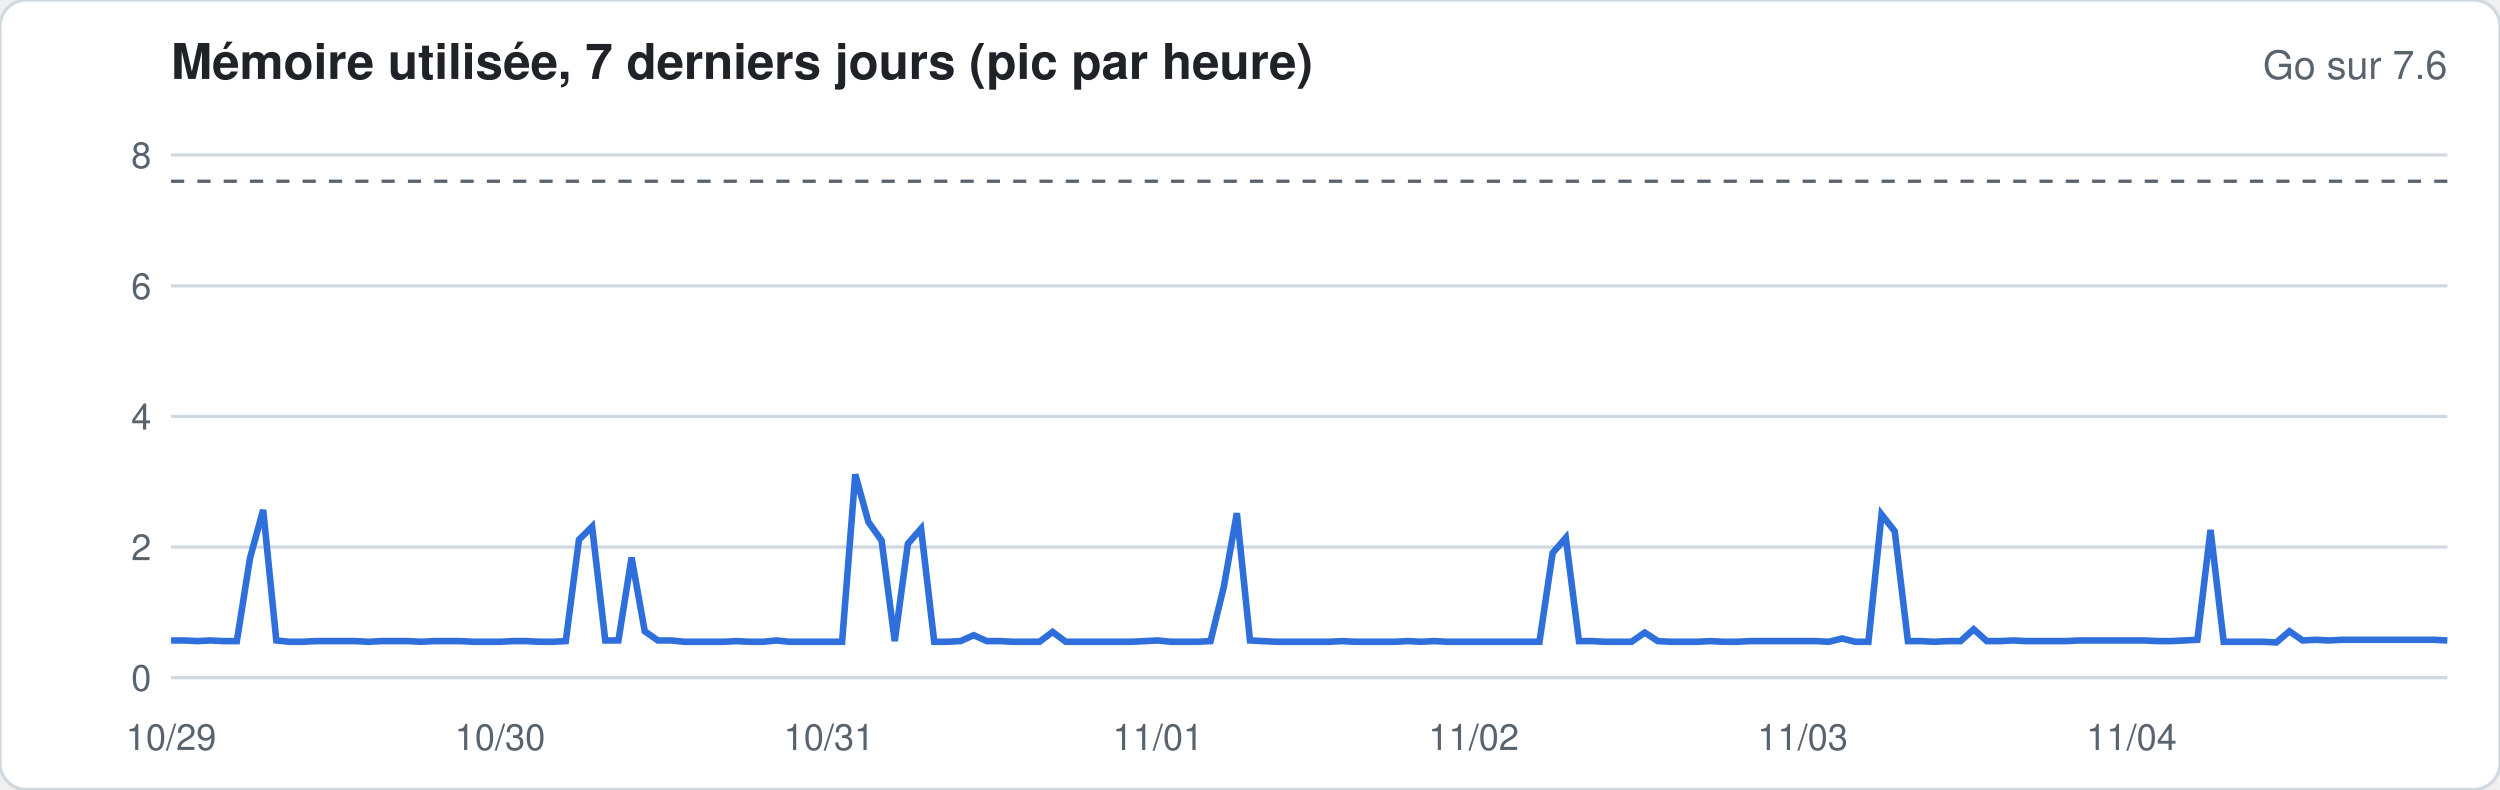
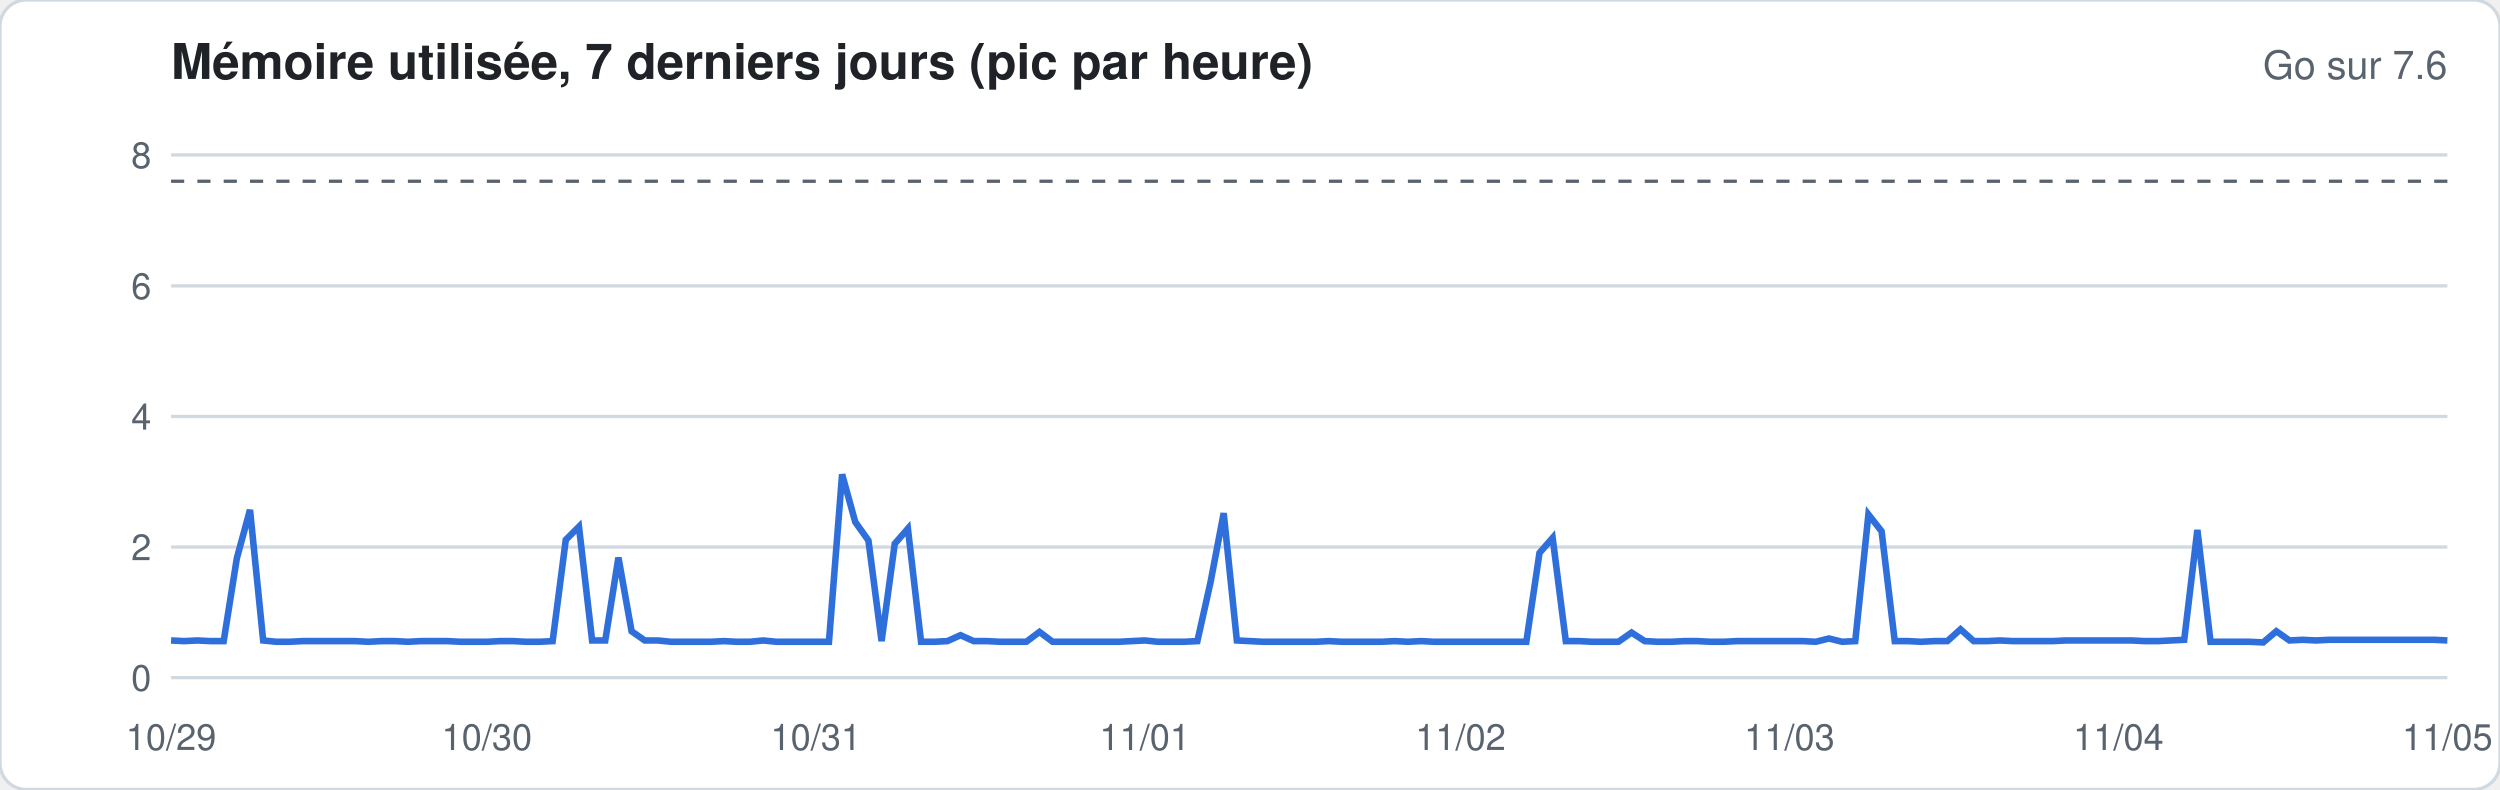
<svg xmlns="http://www.w3.org/2000/svg" width="760" height="240" viewBox="0 0 760 240" font-family="-apple-system,Segoe UI,Helvetica,Arial,sans-serif">
  <rect width="760" height="240" rx="8" fill="#ffffff" stroke="#d1d9e0" />
  <text x="52" y="24" font-size="15" font-weight="600" fill="#1f2328">Mémoire utilisée, 7 derniers jours (pic par heure)</text>
  <text x="744" y="24" font-size="12" fill="#59636e" text-anchor="end">Go sur 7.6</text>
  <line x1="52" x2="744" y1="206.0" y2="206.0" stroke="#d1d9e0" stroke-width="1" />
  <text x="46" y="210.0" font-size="11" fill="#59636e" text-anchor="end">0</text>
  <line x1="52" x2="744" y1="166.3" y2="166.3" stroke="#d1d9e0" stroke-width="1" />
  <text x="46" y="170.3" font-size="11" fill="#59636e" text-anchor="end">2</text>
  <line x1="52" x2="744" y1="126.6" y2="126.6" stroke="#d1d9e0" stroke-width="1" />
  <text x="46" y="130.6" font-size="11" fill="#59636e" text-anchor="end">4</text>
  <line x1="52" x2="744" y1="86.9" y2="86.9" stroke="#d1d9e0" stroke-width="1" />
  <text x="46" y="90.9" font-size="11" fill="#59636e" text-anchor="end">6</text>
  <line x1="52" x2="744" y1="47.1" y2="47.1" stroke="#d1d9e0" stroke-width="1" />
  <text x="46" y="51.1" font-size="11" fill="#59636e" text-anchor="end">8</text>
  <line x1="52" x2="744" y1="55.1" y2="55.1" stroke="#59636e" stroke-dasharray="4 4" />
-   <polyline fill="none" stroke="#2f6fdb" stroke-width="2" points="52.0,194.7 56.0,194.7 60.0,194.9 64.0,194.7 68.0,194.9 72.0,194.9 76.0,169.7 80.0,155.0 84.0,194.7 88.0,195.1 92.0,195.1 96.0,194.9 100.0,194.9 104.0,194.9 108.0,194.9 112.0,195.1 116.0,194.9 120.0,194.9 124.0,194.9 128.0,195.1 132.0,194.9 136.0,194.9 140.0,194.9 144.0,195.1 148.0,195.1 152.0,195.1 156.0,194.9 160.0,194.9 164.0,195.1 168.0,195.1 172.0,194.9 176.0,164.1 180.0,160.1 184.0,194.7 188.0,194.7 192.0,169.5 196.0,191.9 200.0,194.7 204.0,194.7 208.0,195.1 212.0,195.1 216.0,195.1 220.0,195.1 224.0,194.9 228.0,195.1 232.0,195.1 236.0,194.7 240.0,195.1 244.0,195.1 248.0,195.1 252.0,195.1 256.0,195.1 260.0,144.2 264.0,158.7 268.0,164.3 272.0,194.9 276.0,165.3 280.0,160.7 284.0,195.1 288.0,195.1 292.0,194.9 296.0,193.1 300.0,194.9 304.0,194.9 308.0,195.1 312.0,195.1 316.0,195.1 320.0,192.1 324.0,195.1 328.0,195.1 332.0,195.1 336.0,195.1 340.0,195.1 344.0,195.1 348.0,194.9 352.0,194.7 356.0,195.1 360.0,195.1 364.0,195.1 368.0,194.9 372.0,178.6 376.0,156.0 380.0,194.7 384.0,194.9 388.0,195.1 392.0,195.1 396.0,195.1 400.0,195.1 404.0,195.1 408.0,194.9 412.0,195.1 416.0,195.1 420.0,195.1 424.0,195.1 428.0,194.9 432.0,195.1 436.0,194.9 440.0,195.1 444.0,195.1 448.0,195.1 452.0,195.1 456.0,195.1 460.0,195.1 464.0,195.1 468.0,195.1 472.0,168.1 476.0,163.5 480.0,194.9 484.0,194.9 488.0,195.1 492.0,195.1 496.0,195.1 500.0,192.3 504.0,194.9 508.0,195.1 512.0,195.1 516.0,195.1 520.0,194.9 524.0,195.1 528.0,195.1 532.0,194.9 536.0,194.9 540.0,194.9 544.0,194.9 548.0,194.9 552.0,194.9 556.0,195.1 560.0,194.1 564.0,195.1 568.0,195.1 572.0,156.4 576.0,161.5 580.0,194.9 584.0,194.9 588.0,195.1 592.0,194.9 596.0,194.9 600.0,191.3 604.0,194.9 608.0,194.9 612.0,194.7 616.0,194.9 620.0,194.9 624.0,194.9 628.0,194.9 632.0,194.7 636.0,194.7 640.0,194.7 644.0,194.7 648.0,194.7 652.0,194.7 656.0,194.9 660.0,194.9 664.0,194.7 668.0,194.5 672.0,161.1 676.0,195.1 680.0,195.1 684.0,195.1 688.0,195.1 692.0,195.3 696.0,191.9 700.0,194.7 704.0,194.5 708.0,194.7 712.0,194.5 716.0,194.5 720.0,194.5 724.0,194.5 728.0,194.5 732.0,194.5 736.0,194.5 740.0,194.5 744.0,194.7" />
+   <polyline fill="none" stroke="#2f6fdb" stroke-width="2" points="52.0,194.7 56.0,194.9 60.0,194.7 64.0,194.9 68.0,194.9 72.0,169.7 76.0,155.0 80.0,194.7 84.0,195.1 88.0,195.1 92.0,194.9 96.0,194.9 100.0,194.9 104.0,194.9 108.0,194.9 112.0,195.1 116.0,194.9 120.0,194.9 124.0,195.1 128.0,194.9 132.0,194.9 136.0,194.9 140.0,195.1 144.0,195.1 148.0,195.1 152.0,194.9 156.0,194.9 160.0,195.1 164.0,195.1 168.0,194.9 172.0,164.1 176.0,160.1 180.0,194.7 184.0,194.7 188.0,169.5 192.0,191.9 196.0,194.7 200.0,194.7 204.0,195.1 208.0,195.1 212.0,195.1 216.0,195.1 220.0,194.9 224.0,195.1 228.0,195.1 232.0,194.7 236.0,195.1 240.0,195.1 244.0,195.1 248.0,195.1 252.0,195.1 256.0,144.2 260.0,158.7 264.0,164.3 268.0,194.9 272.0,165.3 276.0,160.7 280.0,195.1 284.0,195.1 288.0,194.9 292.0,193.1 296.0,194.9 300.0,194.9 304.0,195.1 308.0,195.1 312.0,195.1 316.0,192.1 320.0,195.1 324.0,195.1 328.0,195.1 332.0,195.1 336.0,195.1 340.0,195.1 344.0,194.9 348.0,194.7 352.0,195.1 356.0,195.1 360.0,195.1 364.0,194.9 368.0,177.0 372.0,156.0 376.0,194.7 380.0,194.9 384.0,195.1 388.0,195.1 392.0,195.1 396.0,195.1 400.0,195.1 404.0,194.9 408.0,195.1 412.0,195.1 416.0,195.1 420.0,195.1 424.0,194.9 428.0,195.1 432.0,194.9 436.0,195.1 440.0,195.1 444.0,195.1 448.0,195.1 452.0,195.1 456.0,195.1 460.0,195.1 464.0,195.1 468.0,168.1 472.0,163.5 476.0,194.9 480.0,194.9 484.0,195.1 488.0,195.1 492.0,195.1 496.0,192.3 500.0,194.9 504.0,195.1 508.0,195.1 512.0,194.9 516.0,194.9 520.0,195.1 524.0,195.1 528.0,194.9 532.0,194.9 536.0,194.9 540.0,194.9 544.0,194.9 548.0,194.9 552.0,195.1 556.0,194.1 560.0,195.1 564.0,194.9 568.0,156.4 572.0,161.5 576.0,194.9 580.0,194.9 584.0,195.1 588.0,194.9 592.0,194.9 596.0,191.3 600.0,194.9 604.0,194.9 608.0,194.7 612.0,194.9 616.0,194.9 620.0,194.9 624.0,194.9 628.0,194.7 632.0,194.7 636.0,194.7 640.0,194.7 644.0,194.7 648.0,194.7 652.0,194.9 656.0,194.9 660.0,194.7 664.0,194.5 668.0,161.1 672.0,195.1 676.0,195.1 680.0,195.1 684.0,195.1 688.0,195.3 692.0,191.9 696.0,194.7 700.0,194.5 704.0,194.7 708.0,194.5 712.0,194.5 716.0,194.5 720.0,194.5 724.0,194.5 728.0,194.5 732.0,194.5 736.0,194.5 740.0,194.5 744.0,194.7" />
  <text x="52.0" y="228" font-size="11" fill="#59636e" text-anchor="middle">10/29</text>
-   <text x="152.0" y="228" font-size="11" fill="#59636e" text-anchor="middle">10/30</text>
-   <text x="252.0" y="228" font-size="11" fill="#59636e" text-anchor="middle">10/31</text>
-   <text x="352.0" y="228" font-size="11" fill="#59636e" text-anchor="middle">11/01</text>
-   <text x="448.0" y="228" font-size="11" fill="#59636e" text-anchor="middle">11/02</text>
-   <text x="548.0" y="228" font-size="11" fill="#59636e" text-anchor="middle">11/03</text>
-   <text x="648.0" y="228" font-size="11" fill="#59636e" text-anchor="middle">11/04</text>
+   <text x="148.0" y="228" font-size="11" fill="#59636e" text-anchor="middle">10/30</text>
+   <text x="248.0" y="228" font-size="11" fill="#59636e" text-anchor="middle">10/31</text>
+   <text x="348.0" y="228" font-size="11" fill="#59636e" text-anchor="middle">11/01</text>
+   <text x="444.0" y="228" font-size="11" fill="#59636e" text-anchor="middle">11/02</text>
+   <text x="544.0" y="228" font-size="11" fill="#59636e" text-anchor="middle">11/03</text>
+   <text x="644.0" y="228" font-size="11" fill="#59636e" text-anchor="middle">11/04</text>
+   <text x="744.0" y="228" font-size="11" fill="#59636e" text-anchor="middle">11/05</text>
</svg>
